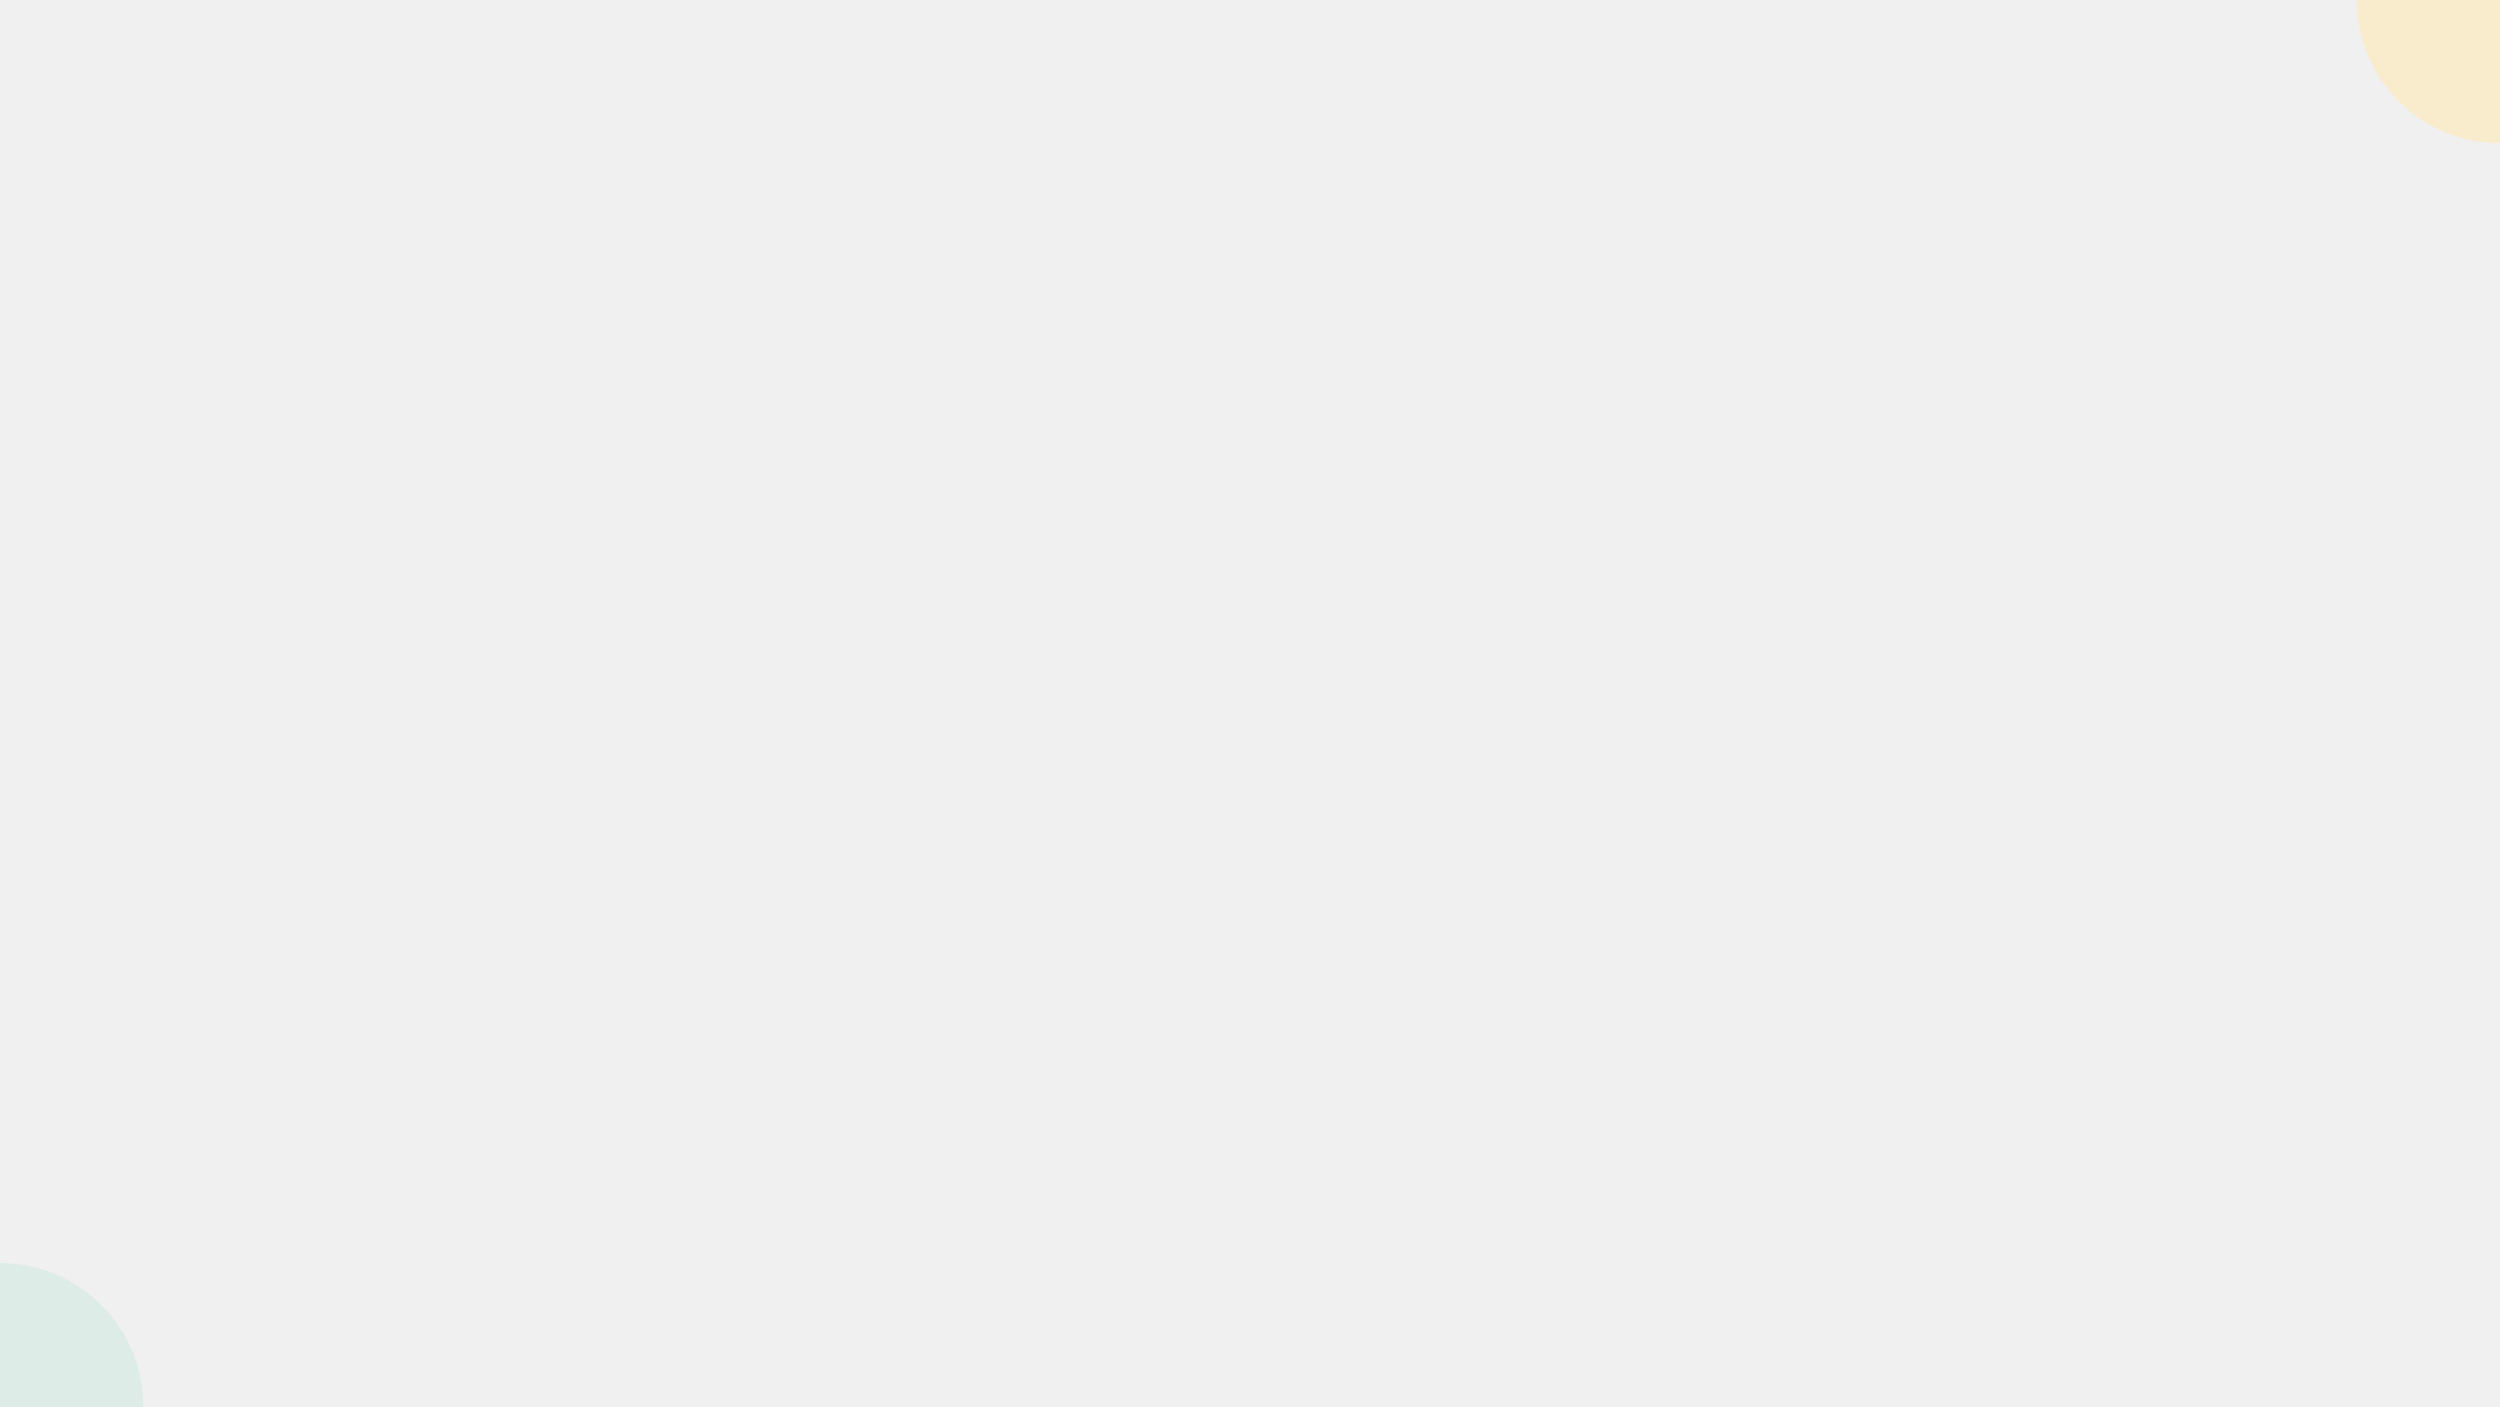
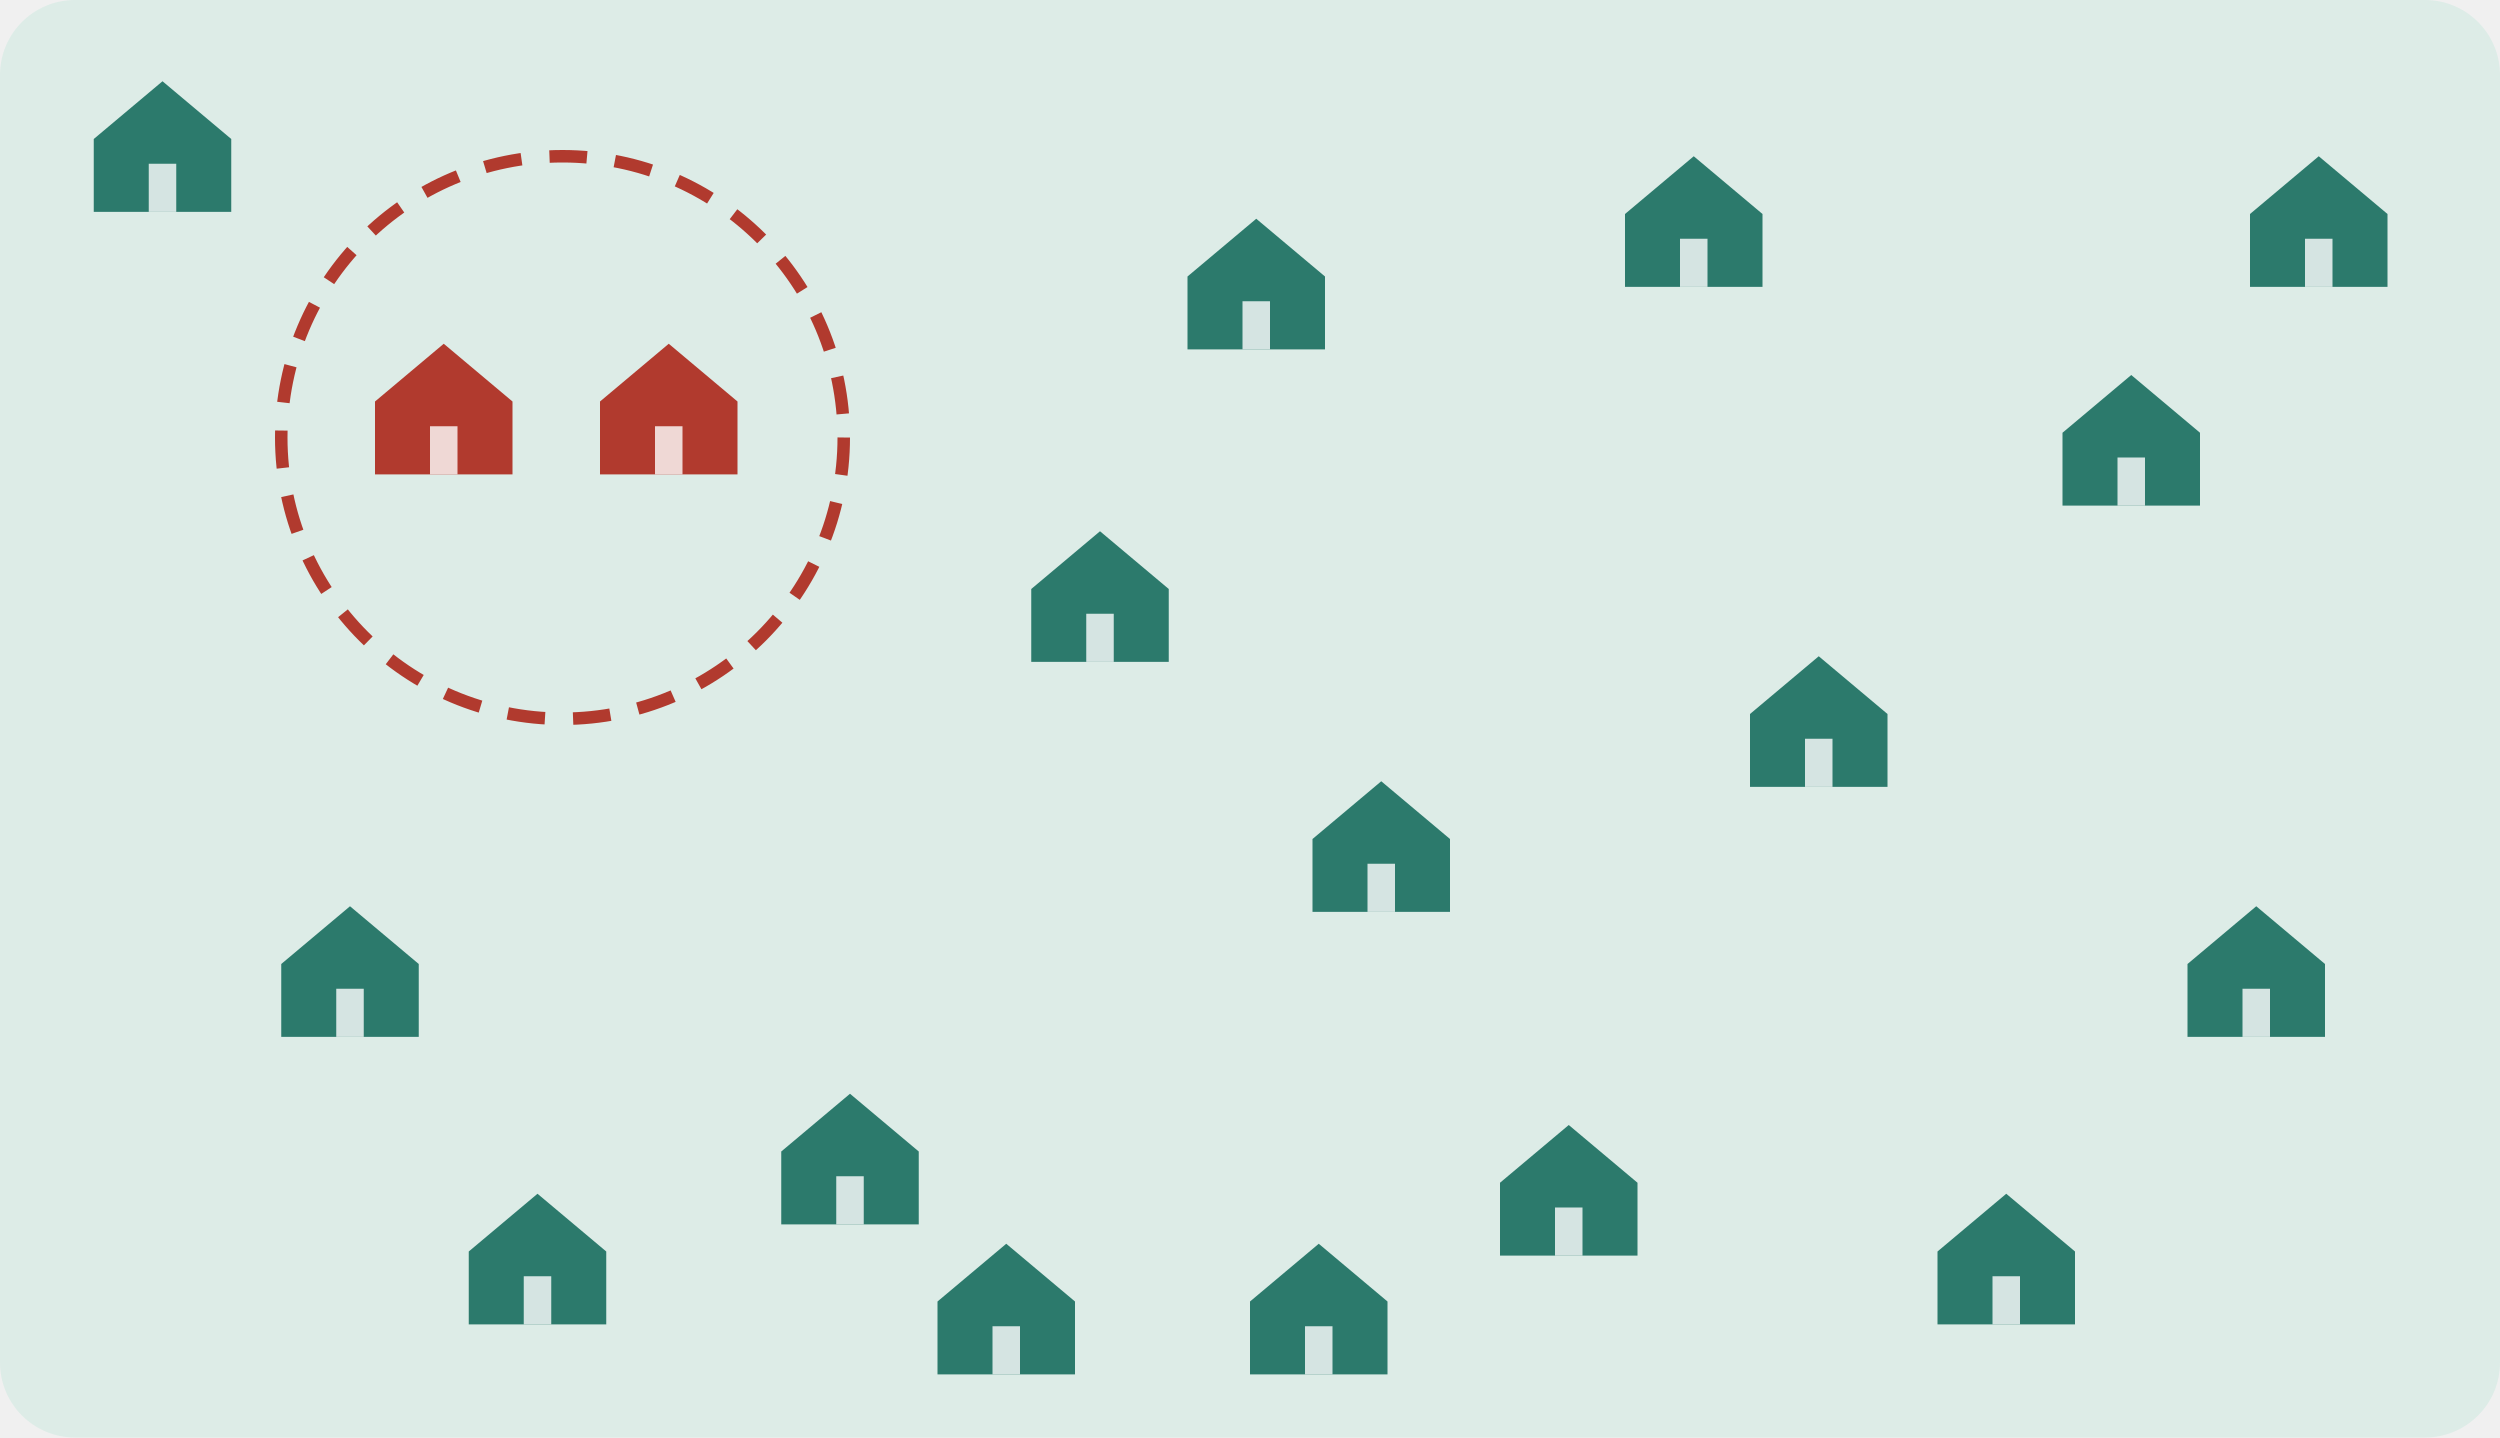
- <svg xmlns="http://www.w3.org/2000/svg" viewBox="0 0 1920 1080" width="1920" height="1080">
-   <circle cx="0" cy="1080" r="110" fill="#DDECE7" />
-   <circle cx="1920" cy="0" r="110" fill="#F8ECCD" />
+ <svg xmlns="http://www.w3.org/2000/svg" viewBox="1000 330 800 460" width="800" height="460">
+   <rect x="1000" y="330" width="800" height="460" rx="24" fill="#DDECE7" />
+   <circle cx="1180" cy="470" r="90" fill="none" stroke="#B13A2E" stroke-width="4" stroke-dasharray="12 9" />
+   <path d="M1120 458.48 L1142 440 L1164 458.48 V481.8 H1120 Z" fill="#B13A2E" />
+   <rect x="1137.6" y="466.4" width="8.8" height="15.4" fill="#FFFFFF" opacity="0.8" />
+   <path d="M1192 458.48 L1214 440 L1236 458.48 V481.8 H1192 Z" fill="#B13A2E" />
+   <rect x="1209.6" y="466.4" width="8.8" height="15.4" fill="#FFFFFF" opacity="0.8" />
+   <path d="M1380 418.48 L1402 400 L1424 418.48 V441.8 H1380 Z" fill="#2C7A6C" />
+   <rect x="1397.6" y="426.4" width="8.8" height="15.4" fill="#FFFFFF" opacity="0.8" />
+   <path d="M1520 398.48 L1542 380 L1564 398.48 V421.8 H1520 Z" fill="#2C7A6C" />
+   <rect x="1537.6" y="406.4" width="8.8" height="15.4" fill="#FFFFFF" opacity="0.8" />
+   <path d="M1660 468.48 L1682 450 L1704 468.48 V491.8 H1660 Z" fill="#2C7A6C" />
+   <rect x="1677.6" y="476.4" width="8.8" height="15.4" fill="#FFFFFF" opacity="0.8" />
+   <path d="M1090 638.48 L1112 620 L1134 638.48 V661.8 H1090 Z" fill="#2C7A6C" />
+   <rect x="1107.6" y="646.4" width="8.8" height="15.4" fill="#FFFFFF" opacity="0.8" />
+   <path d="M1250 698.48 L1272 680 L1294 698.48 V721.8 H1250 Z" fill="#2C7A6C" />
+   <rect x="1267.6" y="706.4" width="8.8" height="15.4" fill="#FFFFFF" opacity="0.8" />
+   <path d="M1420 598.48 L1442 580 L1464 598.48 V621.8 H1420 Z" fill="#2C7A6C" />
+   <rect x="1437.6" y="606.4" width="8.8" height="15.4" fill="#FFFFFF" opacity="0.8" />
+   <path d="M1560 558.48 L1582 540 L1604 558.48 V581.8 H1560 Z" fill="#2C7A6C" />
+   <rect x="1577.6" y="566.4" width="8.8" height="15.4" fill="#FFFFFF" opacity="0.8" />
+   <path d="M1700 638.48 L1722 620 L1744 638.48 V661.8 H1700 Z" fill="#2C7A6C" />
+   <rect x="1717.6" y="646.4" width="8.8" height="15.4" fill="#FFFFFF" opacity="0.8" />
+   <path d="M1330 518.48 L1352 500 L1374 518.48 V541.8 H1330 Z" fill="#2C7A6C" />
+   <rect x="1347.6" y="526.4" width="8.8" height="15.4" fill="#FFFFFF" opacity="0.8" />
+   <path d="M1480 708.48 L1502 690 L1524 708.48 V731.8 H1480 Z" fill="#2C7A6C" />
+   <rect x="1497.6" y="716.4" width="8.8" height="15.4" fill="#FFFFFF" opacity="0.8" />
+   <path d="M1620 730.48 L1642 712 L1664 730.48 V753.8 H1620 Z" fill="#2C7A6C" />
+   <rect x="1637.6" y="738.4" width="8.8" height="15.4" fill="#FFFFFF" opacity="0.8" />
+   <path d="M1150 730.48 L1172 712 L1194 730.48 V753.8 H1150 Z" fill="#2C7A6C" />
+   <rect x="1167.6" y="738.4" width="8.8" height="15.4" fill="#FFFFFF" opacity="0.8" />
+   <path d="M1300 746.48 L1322 728 L1344 746.48 V769.8 H1300 Z" fill="#2C7A6C" />
+   <rect x="1317.6" y="754.4" width="8.8" height="15.4" fill="#FFFFFF" opacity="0.8" />
+   <path d="M1720 398.48 L1742 380 L1764 398.48 V421.8 H1720 Z" fill="#2C7A6C" />
+   <rect x="1737.6" y="406.4" width="8.8" height="15.4" fill="#FFFFFF" opacity="0.8" />
+   <path d="M1030 374.48 L1052 356 L1074 374.48 V397.8 H1030 Z" fill="#2C7A6C" />
+   <rect x="1047.6" y="382.4" width="8.8" height="15.4" fill="#FFFFFF" opacity="0.8" />
+   <path d="M1400 746.48 L1422 728 L1444 746.48 V769.8 H1400 Z" fill="#2C7A6C" />
+   <rect x="1417.6" y="754.4" width="8.8" height="15.4" fill="#FFFFFF" opacity="0.8" />
</svg>
